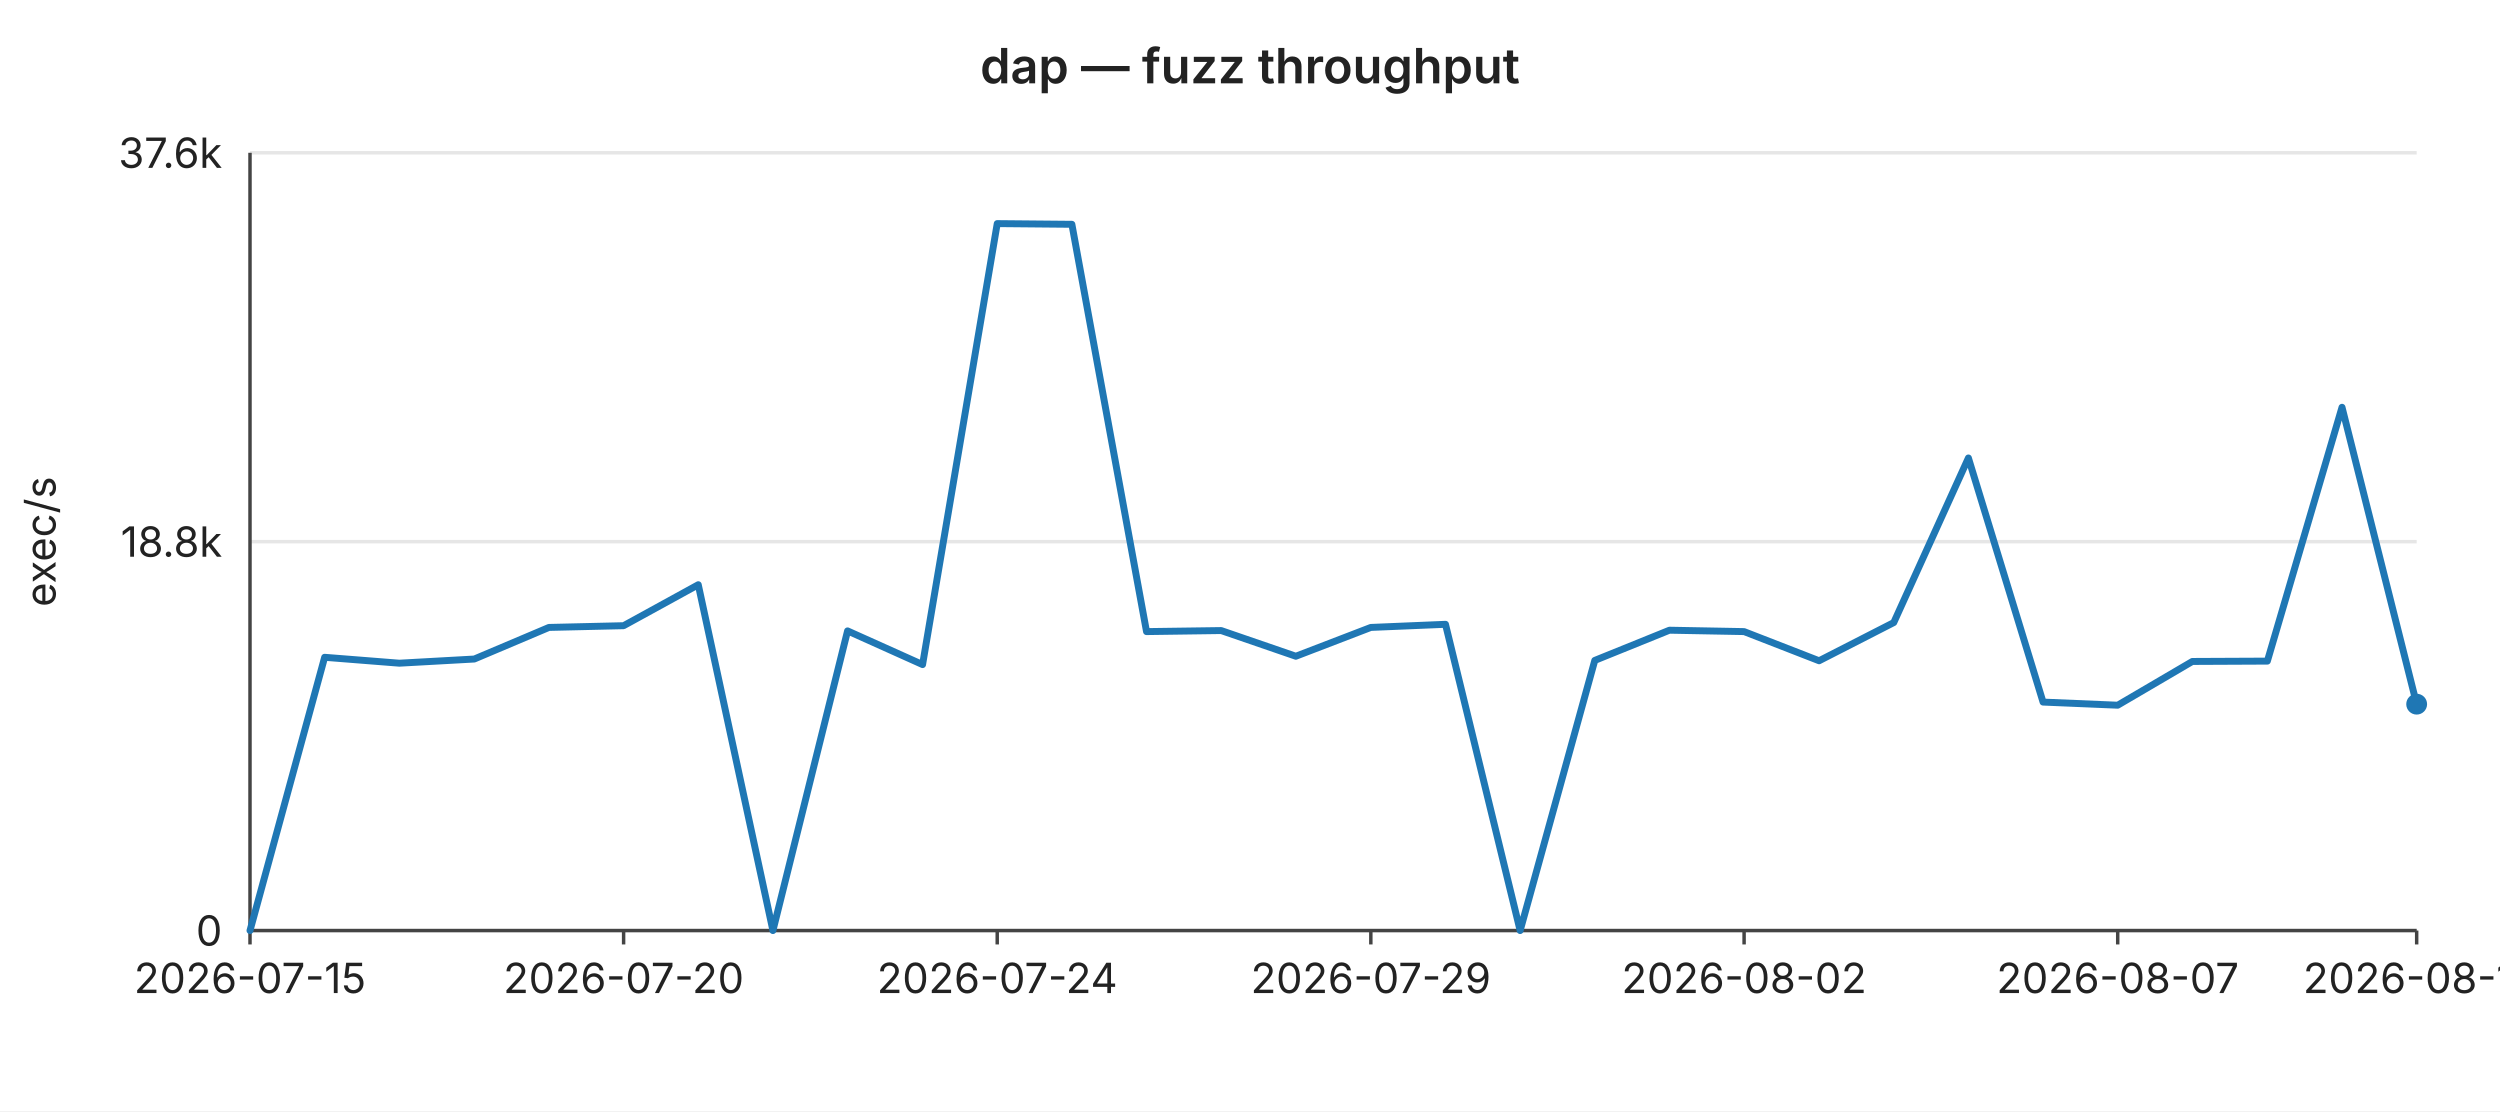
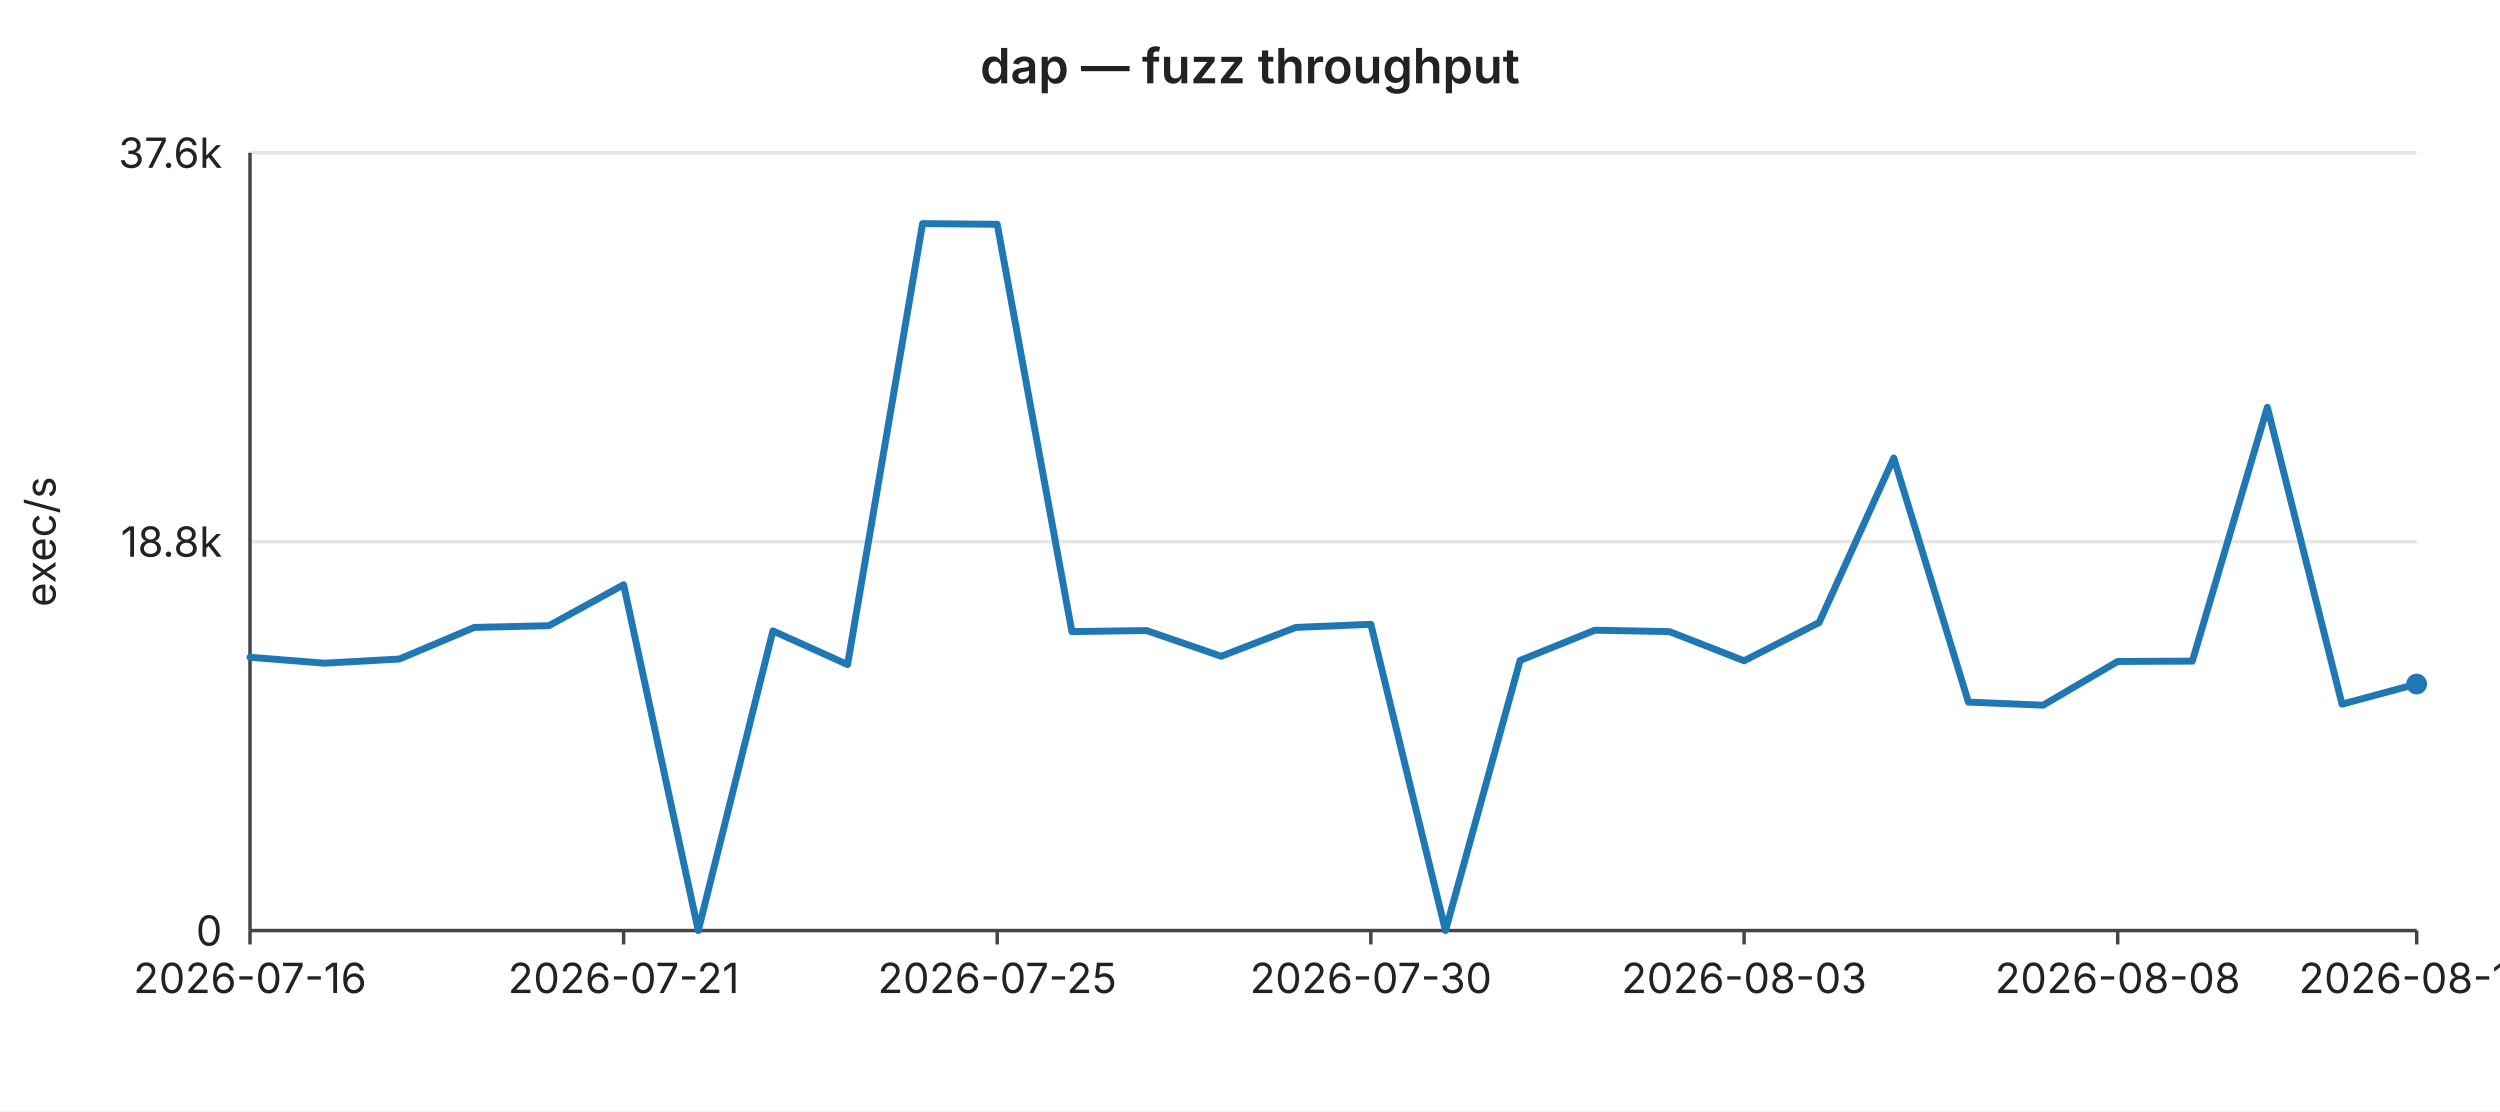
<svg xmlns="http://www.w3.org/2000/svg" width="720" height="320" viewBox="0 0 720 320" font-family="-apple-system,BlinkMacSystemFont,Segoe UI,sans-serif" font-size="12">
  <rect width="720" height="320" fill="#ffffff" />
  <text x="360" y="24" text-anchor="middle" font-size="14" font-weight="600" fill="#222">dap — fuzz throughput</text>
  <line x1="72" y1="44.0" x2="696" y2="44.0" stroke="#e6e6e6" stroke-width="1" />
  <text x="64" y="44.0" text-anchor="end" dominant-baseline="middle" fill="#222">37.6k</text>
  <line x1="72" y1="156.0" x2="696" y2="156.0" stroke="#e6e6e6" stroke-width="1" />
  <text x="64" y="156.0" text-anchor="end" dominant-baseline="middle" fill="#222">18.8k</text>
  <line x1="72" y1="268.0" x2="696" y2="268.0" stroke="#e6e6e6" stroke-width="1" />
  <text x="64" y="268.0" text-anchor="end" dominant-baseline="middle" fill="#222">0</text>
  <text x="16" y="156" text-anchor="middle" fill="#222" transform="rotate(-90 16 156)">exec/s</text>
  <line x1="72" y1="44" x2="72" y2="268" stroke="#444" stroke-width="1" />
  <line x1="72" y1="268" x2="696" y2="268" stroke="#444" stroke-width="1" />
  <line x1="72.0" y1="268" x2="72.0" y2="272" stroke="#444" stroke-width="1" />
-   <text x="72.0" y="286" text-anchor="middle" fill="#222">2026-07-15</text>
+   <text x="72.0" y="286" text-anchor="middle" fill="#222">2026-07-16</text>
  <line x1="179.6" y1="268" x2="179.6" y2="272" stroke="#444" stroke-width="1" />
-   <text x="179.6" y="286" text-anchor="middle" fill="#222">2026-07-20</text>
+   <text x="179.6" y="286" text-anchor="middle" fill="#222">2026-07-21</text>
  <line x1="287.2" y1="268" x2="287.2" y2="272" stroke="#444" stroke-width="1" />
-   <text x="287.2" y="286" text-anchor="middle" fill="#222">2026-07-24</text>
+   <text x="287.2" y="286" text-anchor="middle" fill="#222">2026-07-25</text>
  <line x1="394.8" y1="268" x2="394.8" y2="272" stroke="#444" stroke-width="1" />
-   <text x="394.8" y="286" text-anchor="middle" fill="#222">2026-07-29</text>
+   <text x="394.8" y="286" text-anchor="middle" fill="#222">2026-07-30</text>
  <line x1="502.3" y1="268" x2="502.3" y2="272" stroke="#444" stroke-width="1" />
-   <text x="502.3" y="286" text-anchor="middle" fill="#222">2026-08-02</text>
+   <text x="502.3" y="286" text-anchor="middle" fill="#222">2026-08-03</text>
  <line x1="609.9" y1="268" x2="609.9" y2="272" stroke="#444" stroke-width="1" />
-   <text x="609.9" y="286" text-anchor="middle" fill="#222">2026-08-07</text>
+   <text x="609.9" y="286" text-anchor="middle" fill="#222">2026-08-08</text>
  <line x1="696.0" y1="268" x2="696.0" y2="272" stroke="#444" stroke-width="1" />
-   <text x="696.0" y="286" text-anchor="middle" fill="#222">2026-08-11</text>
-   <polyline fill="none" stroke="#1f77b4" stroke-width="2" stroke-linejoin="round" stroke-linecap="round" points="72.0,268.0 93.5,189.3 115.0,191.0 136.6,189.8 158.1,180.7 179.6,180.2 201.1,168.4 222.6,268.0 244.1,181.7 265.7,191.4 287.2,64.4 308.7,64.6 330.2,181.9 351.7,181.6 373.2,189.0 394.8,180.7 416.3,179.8 437.8,268.0 459.3,190.2 480.8,181.5 502.3,181.9 523.9,190.3 545.4,179.3 566.9,131.9 588.4,202.2 609.9,203.1 631.4,190.5 653.0,190.4 674.5,117.3 696.0,202.8" />
-   <circle cx="696.0" cy="202.8" r="3" fill="#1f77b4" />
+   <text x="696.0" y="286" text-anchor="middle" fill="#222">2026-08-12</text>
+   <polyline fill="none" stroke="#1f77b4" stroke-width="2" stroke-linejoin="round" stroke-linecap="round" points="72.0,189.3 93.5,191.0 115.0,189.8 136.6,180.7 158.1,180.2 179.6,168.4 201.1,268.0 222.6,181.7 244.1,191.4 265.7,64.4 287.2,64.6 308.7,181.9 330.2,181.6 351.7,189.0 373.2,180.7 394.8,179.8 416.3,268.0 437.8,190.2 459.3,181.5 480.8,181.9 502.3,190.3 523.9,179.3 545.4,131.9 566.9,202.2 588.4,203.1 609.9,190.5 631.4,190.4 653.0,117.3 674.5,202.8 696.0,197.0" />
+   <circle cx="696.0" cy="197.0" r="3" fill="#1f77b4" />
</svg>
